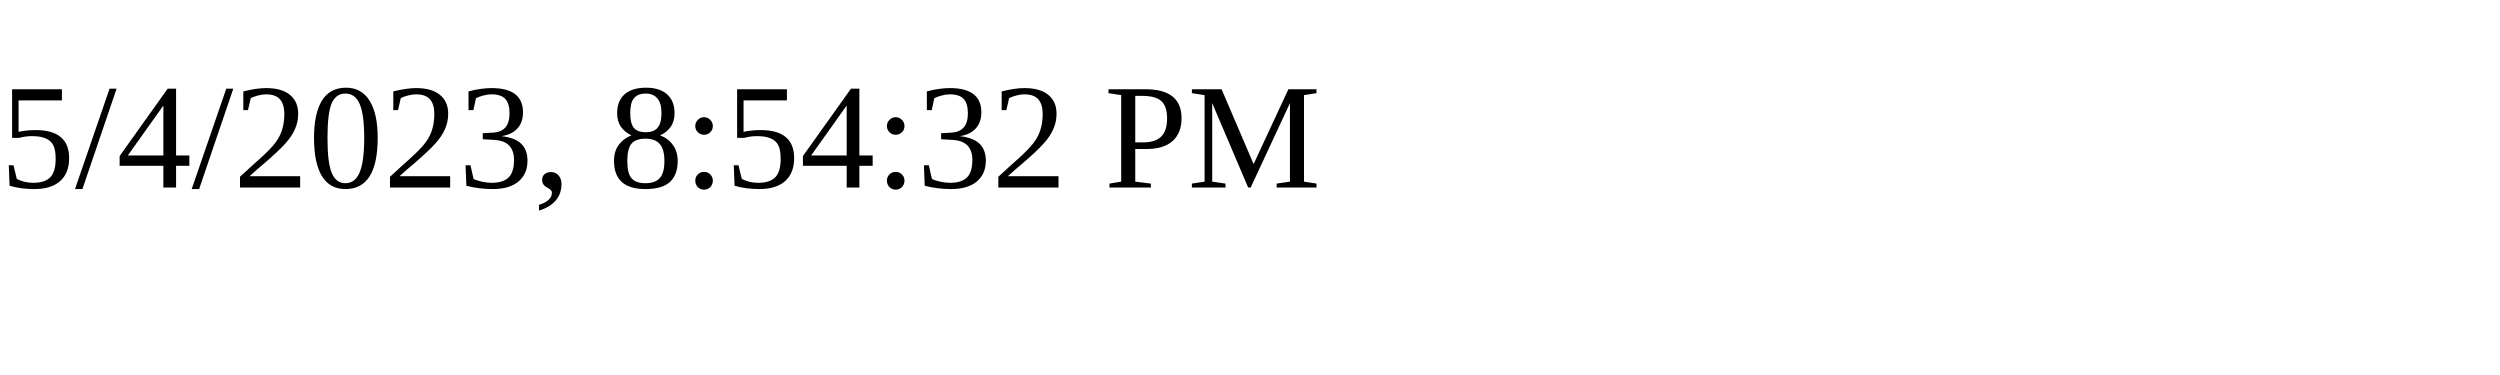
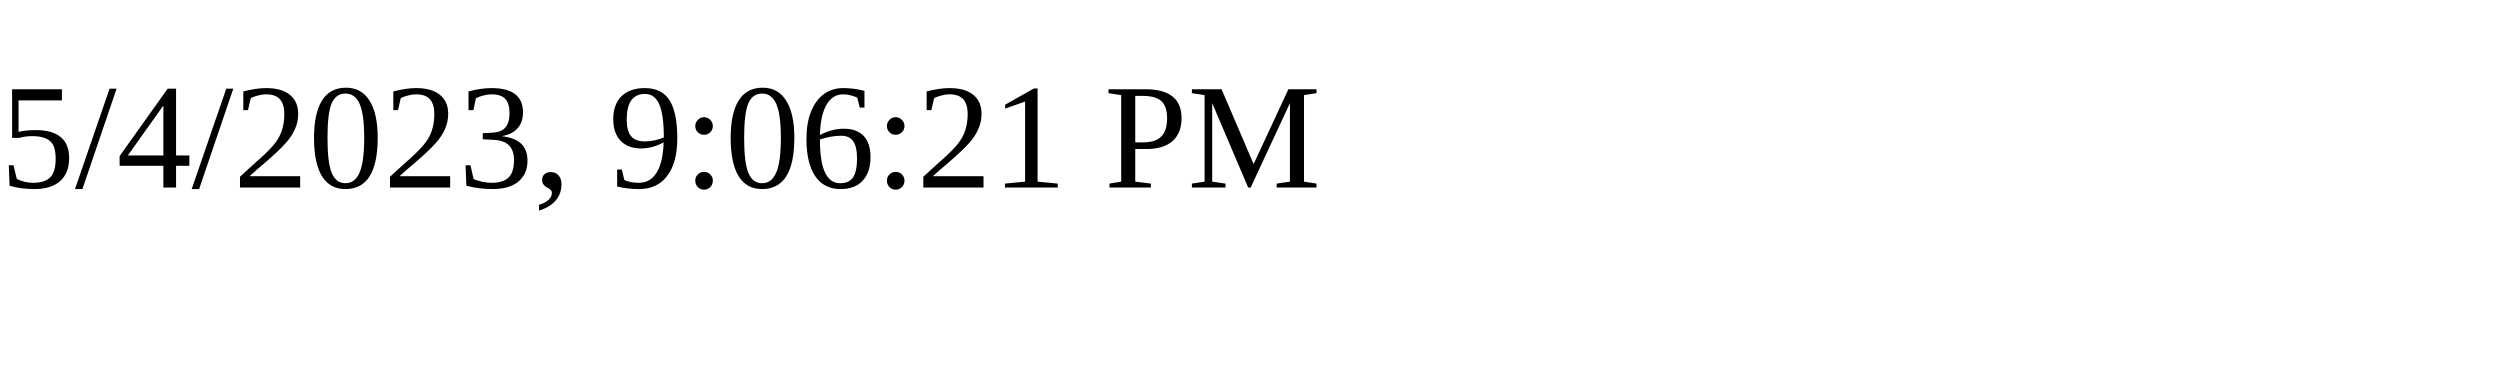
<svg xmlns="http://www.w3.org/2000/svg" height="30" width="200">
-   <text x="0" y="15">5/4/2023, 8:54:32 PM</text>
+   <text x="0" y="15">5/4/2023, 9:06:21 PM</text>
</svg>
